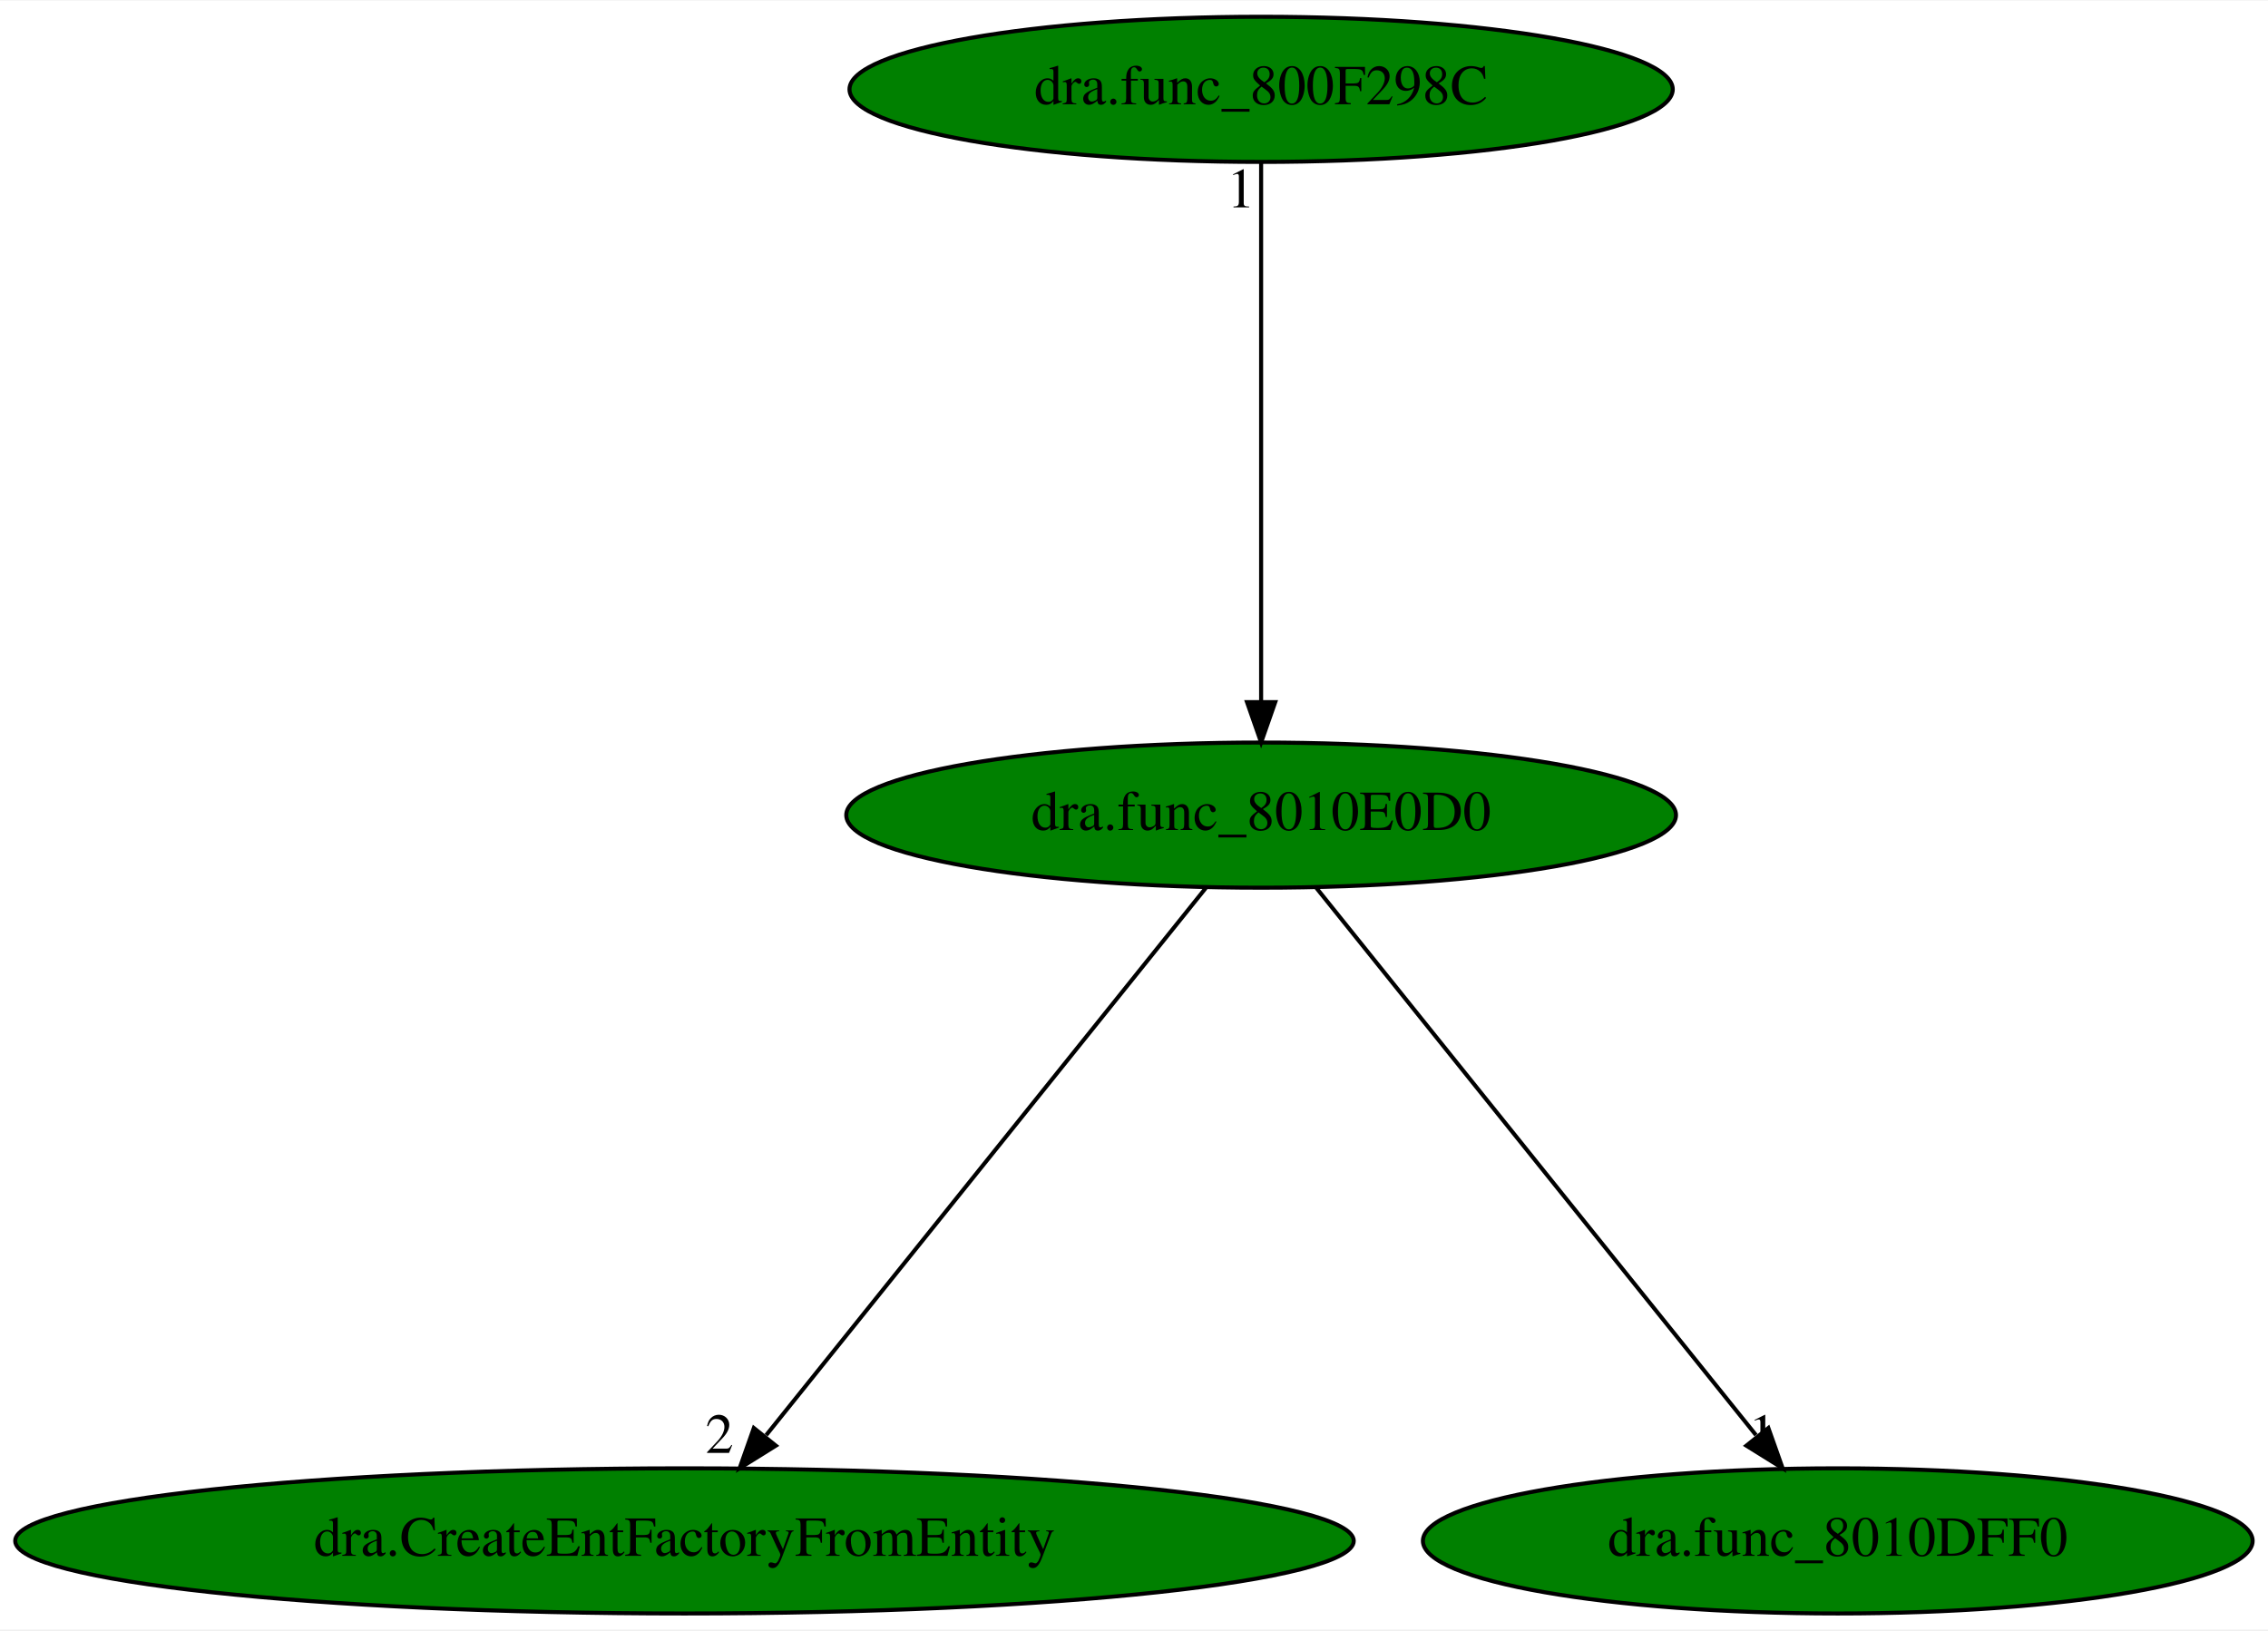
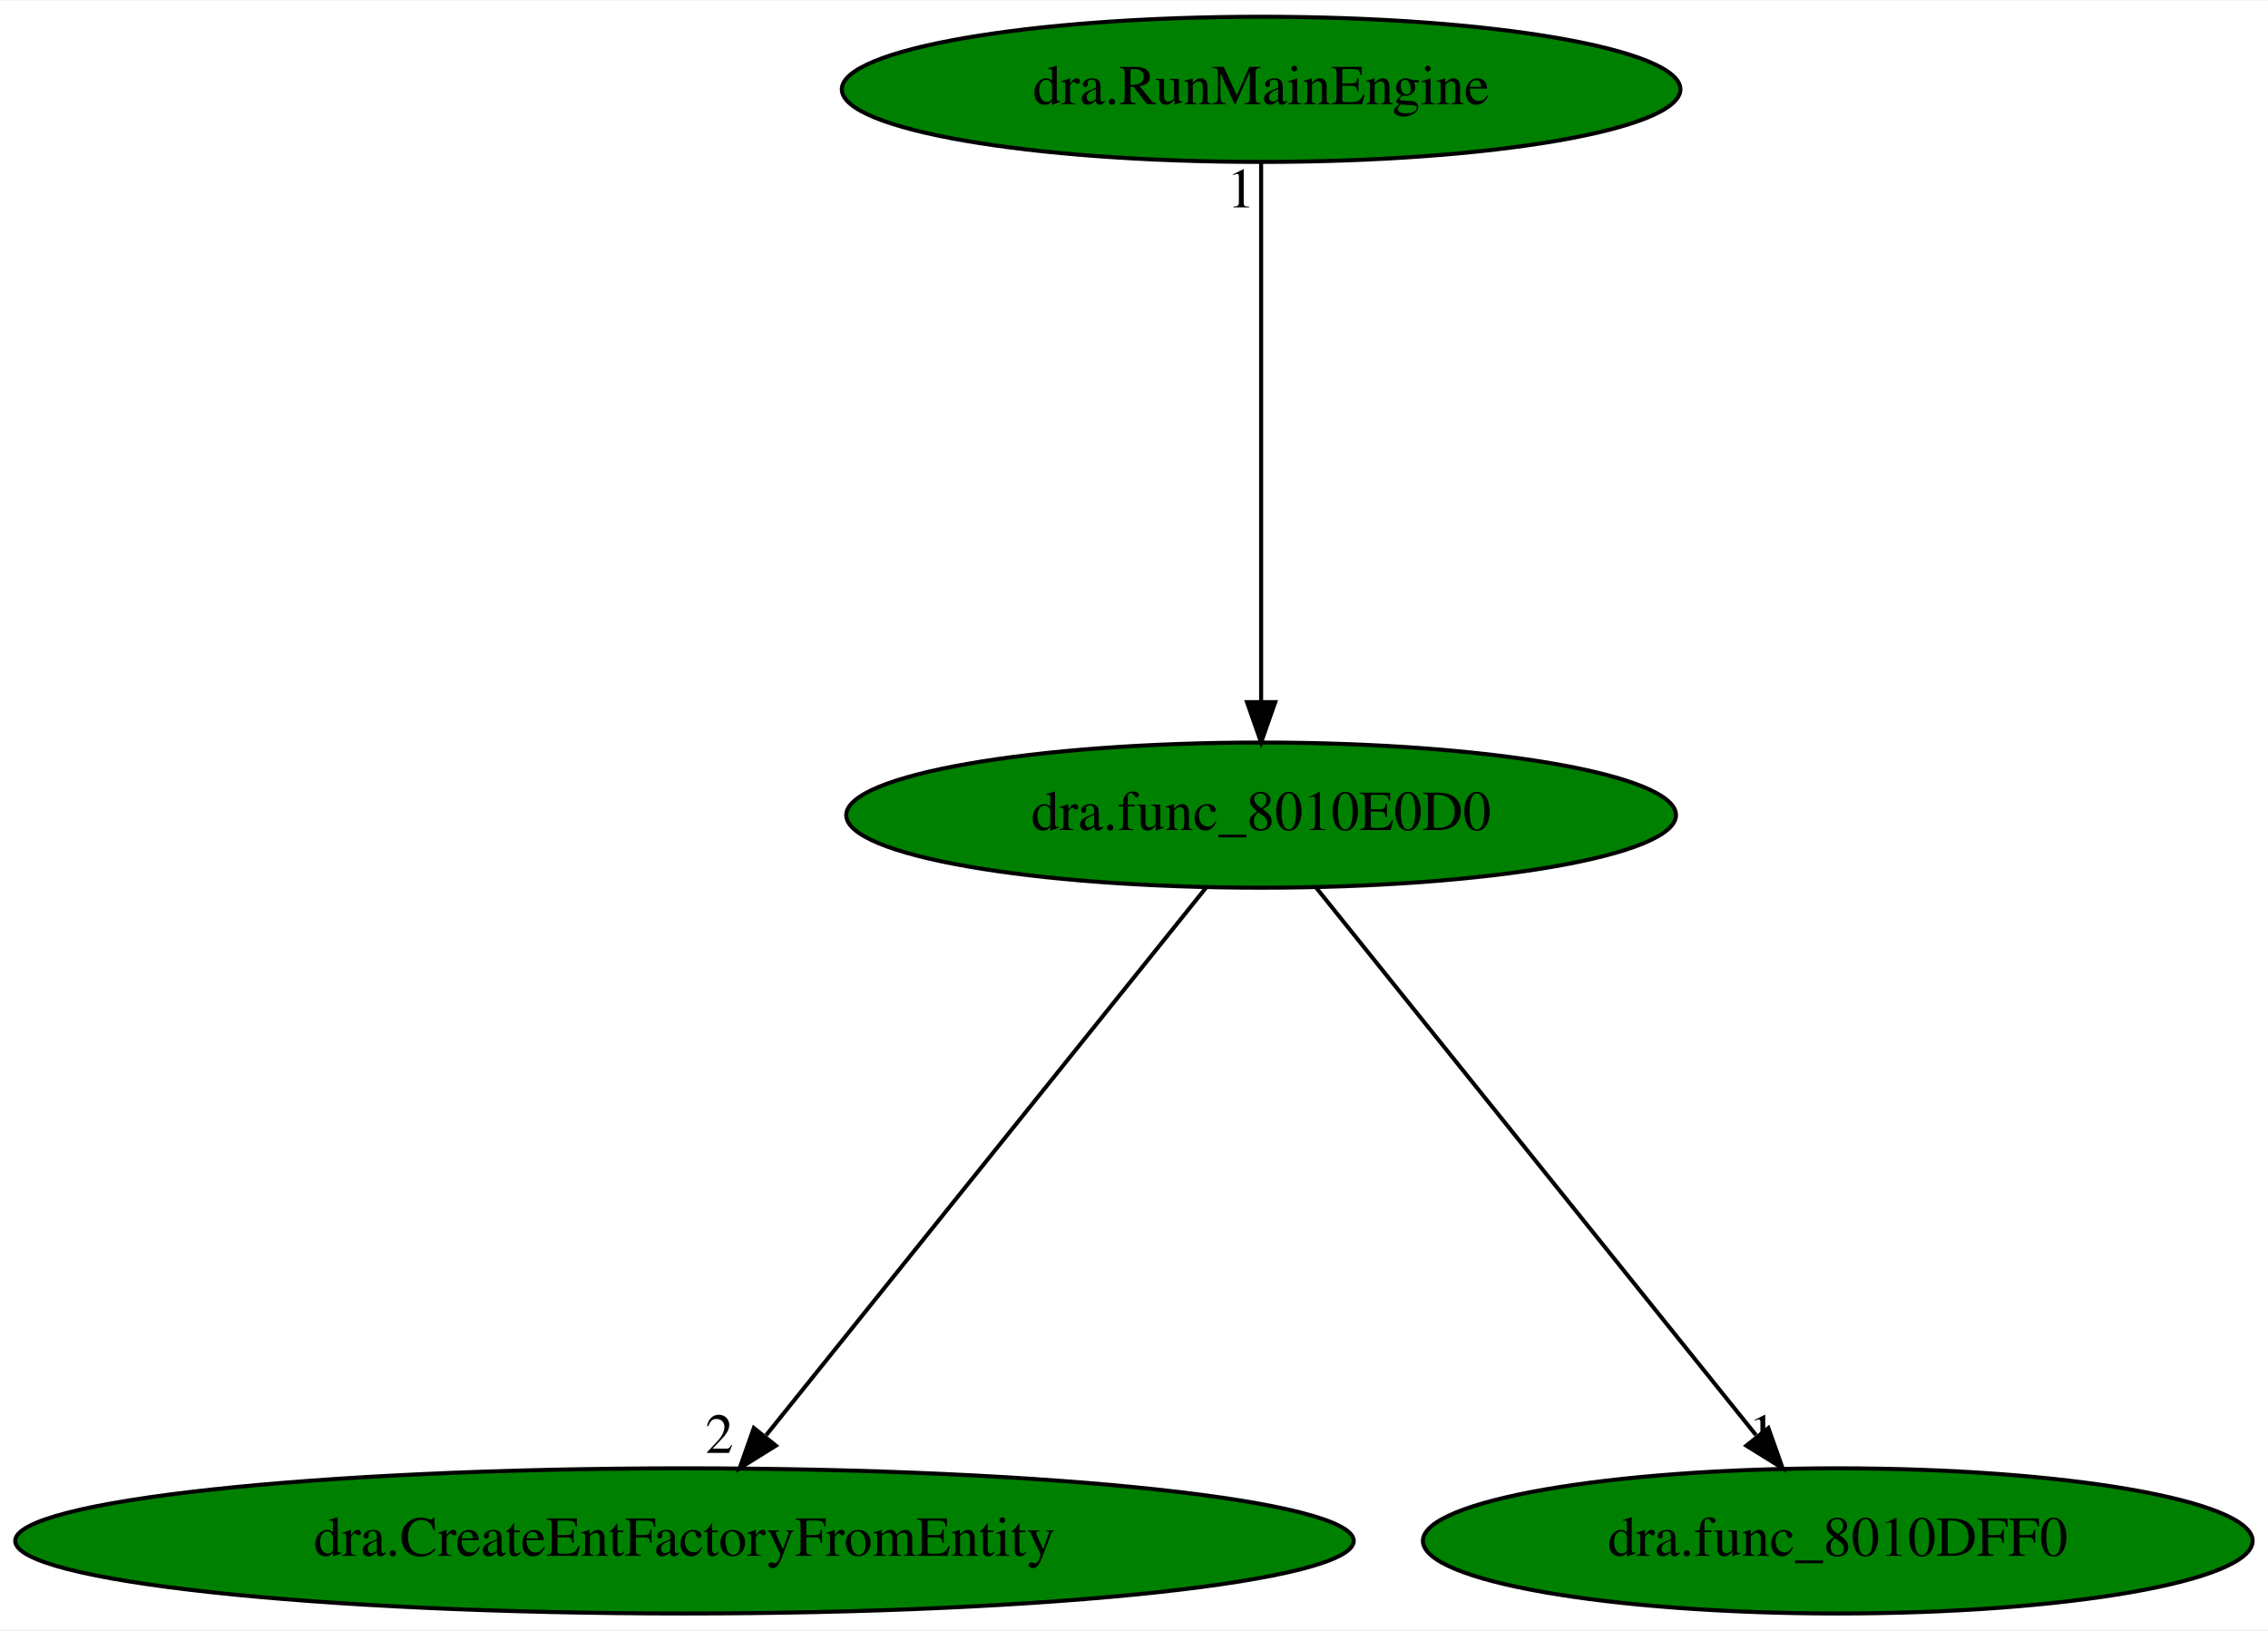
<svg xmlns="http://www.w3.org/2000/svg" xmlns:xlink="http://www.w3.org/1999/xlink" width="562pt" height="404pt" viewBox="0.00 0.00 562.43 404.00">
  <g id="graph0" class="graph" transform="scale(1 1) rotate(0) translate(4 400)">
    <polygon fill="white" stroke="transparent" points="-4,4 -4,-400 558.43,-400 558.43,4 -4,4" />
    <g id="node1" class="node">
      <ellipse fill="green" stroke="black" cx="308.74" cy="-198" rx="102.88" ry="18" />
      <text text-anchor="middle" x="308.74" y="-194.3" font-family="Times,serif" font-size="14.00">dra.func_8010E0D0</text>
    </g>
    <g id="node2" class="node">
      <g id="a_node2">
        <a xlink:href="dra.CreateEntFactoryFromEntity.svg" xlink:title="dra.CreateEntFactoryFromEntity">
          <ellipse fill="green" stroke="black" cx="165.74" cy="-18" rx="165.97" ry="18" />
          <text text-anchor="middle" x="165.74" y="-14.3" font-family="Times,serif" font-size="14.00">dra.CreateEntFactoryFromEntity</text>
        </a>
      </g>
    </g>
    <g id="edge1" class="edge">
      <path fill="none" stroke="black" d="M295.02,-179.93C269.72,-148.43 215.57,-81.03 186.01,-44.24" />
      <polygon fill="black" stroke="black" points="188.4,-41.62 179.41,-36.02 182.94,-46 188.4,-41.62" />
      <text text-anchor="middle" x="174.41" y="-39.82" font-family="Times,serif" font-size="14.00">2</text>
    </g>
    <g id="node3" class="node">
      <g id="a_node3">
        <a xlink:href="dra.func_8010DFF0.svg" xlink:title="dra.func_8010DFF0">
          <ellipse fill="green" stroke="black" cx="451.74" cy="-18" rx="102.88" ry="18" />
          <text text-anchor="middle" x="451.74" y="-14.3" font-family="Times,serif" font-size="14.00">dra.func_8010DFF0</text>
        </a>
      </g>
    </g>
    <g id="edge2" class="edge">
      <path fill="none" stroke="black" d="M322.45,-179.93C347.75,-148.43 401.9,-81.03 431.46,-44.24" />
      <polygon fill="black" stroke="black" points="434.53,-46 438.07,-36.02 429.07,-41.62 434.53,-46" />
      <text text-anchor="middle" x="433.07" y="-39.82" font-family="Times,serif" font-size="14.00">1</text>
    </g>
    <g id="node4" class="node">
      <g id="a_node4">
-         <a xlink:href="dra.func_800F298C.svg" xlink:title="dra.func_800F298C">
-           <ellipse fill="green" stroke="black" cx="308.74" cy="-378" rx="102.08" ry="18" />
-           <text text-anchor="middle" x="308.74" y="-374.3" font-family="Times,serif" font-size="14.00">dra.func_800F298C</text>
+         <a xlink:href="dra.RunMainEngine.svg" xlink:title="dra.RunMainEngine">
+           <ellipse fill="green" stroke="black" cx="308.74" cy="-378" rx="103.98" ry="18" />
+           <text text-anchor="middle" x="308.74" y="-374.3" font-family="Times,serif" font-size="14.00">dra.RunMainEngine</text>
        </a>
      </g>
    </g>
    <g id="edge3" class="edge">
      <path fill="none" stroke="black" d="M308.74,-359.93C308.74,-328.97 308.74,-263.3 308.74,-226.13" />
      <polygon fill="black" stroke="black" points="312.24,-226.02 308.74,-216.02 305.24,-226.02 312.24,-226.02" />
      <text text-anchor="middle" x="303.74" y="-348.73" font-family="Times,serif" font-size="14.00">1</text>
    </g>
  </g>
</svg>
